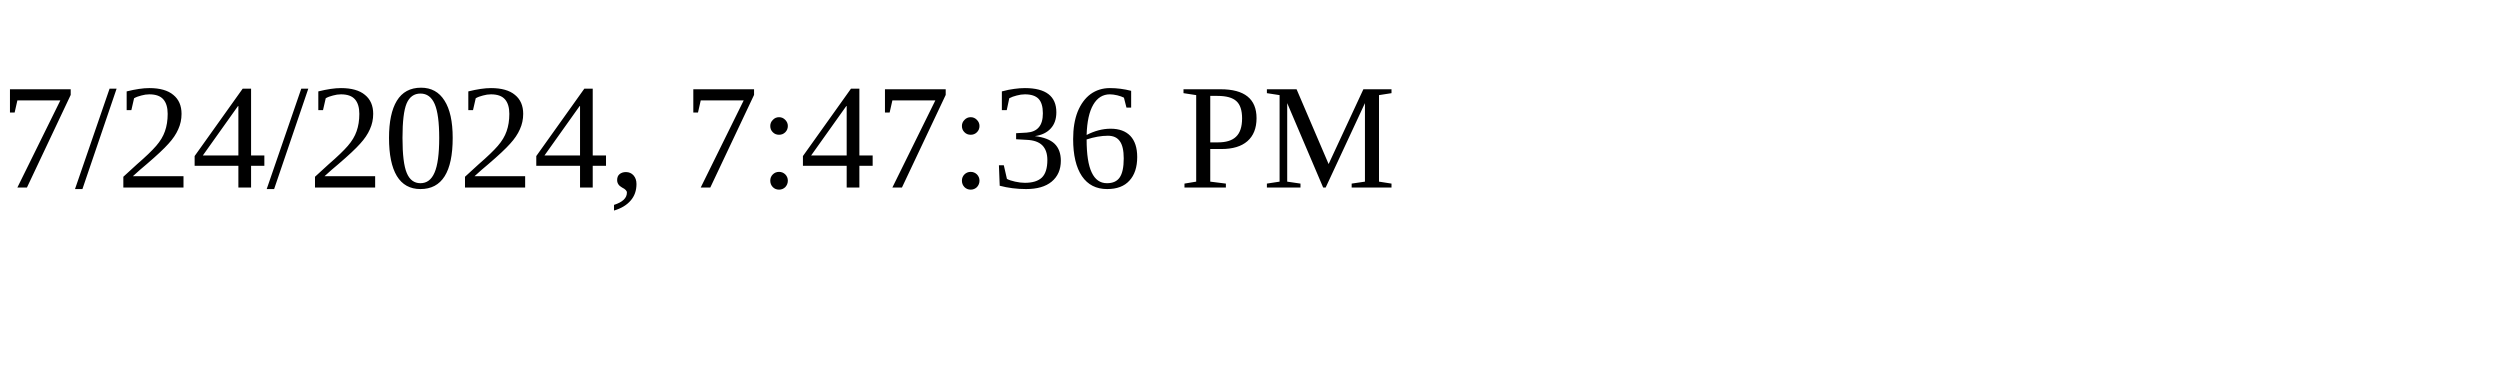
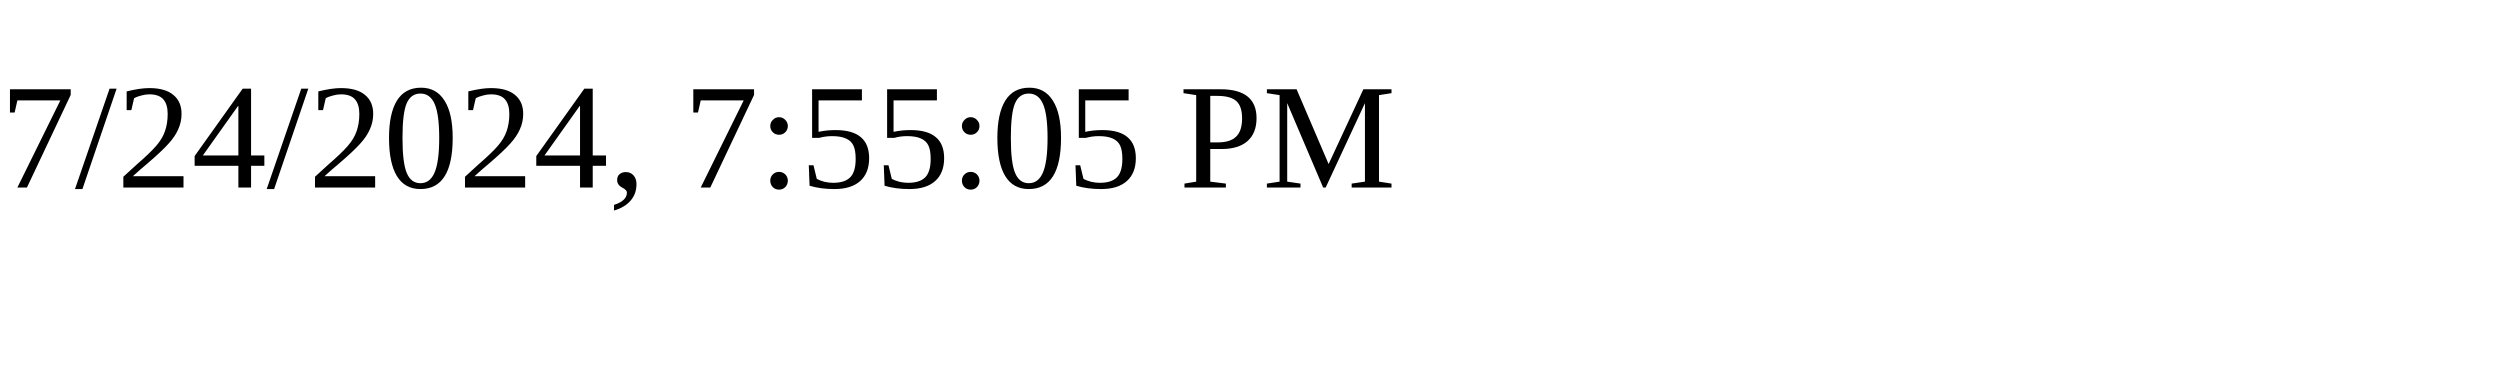
<svg xmlns="http://www.w3.org/2000/svg" height="30" width="200">
-   <text x="0" y="15">7/24/2024, 7:47:36 PM</text>
+   <text x="0" y="15">7/24/2024, 7:55:05 PM</text>
</svg>
